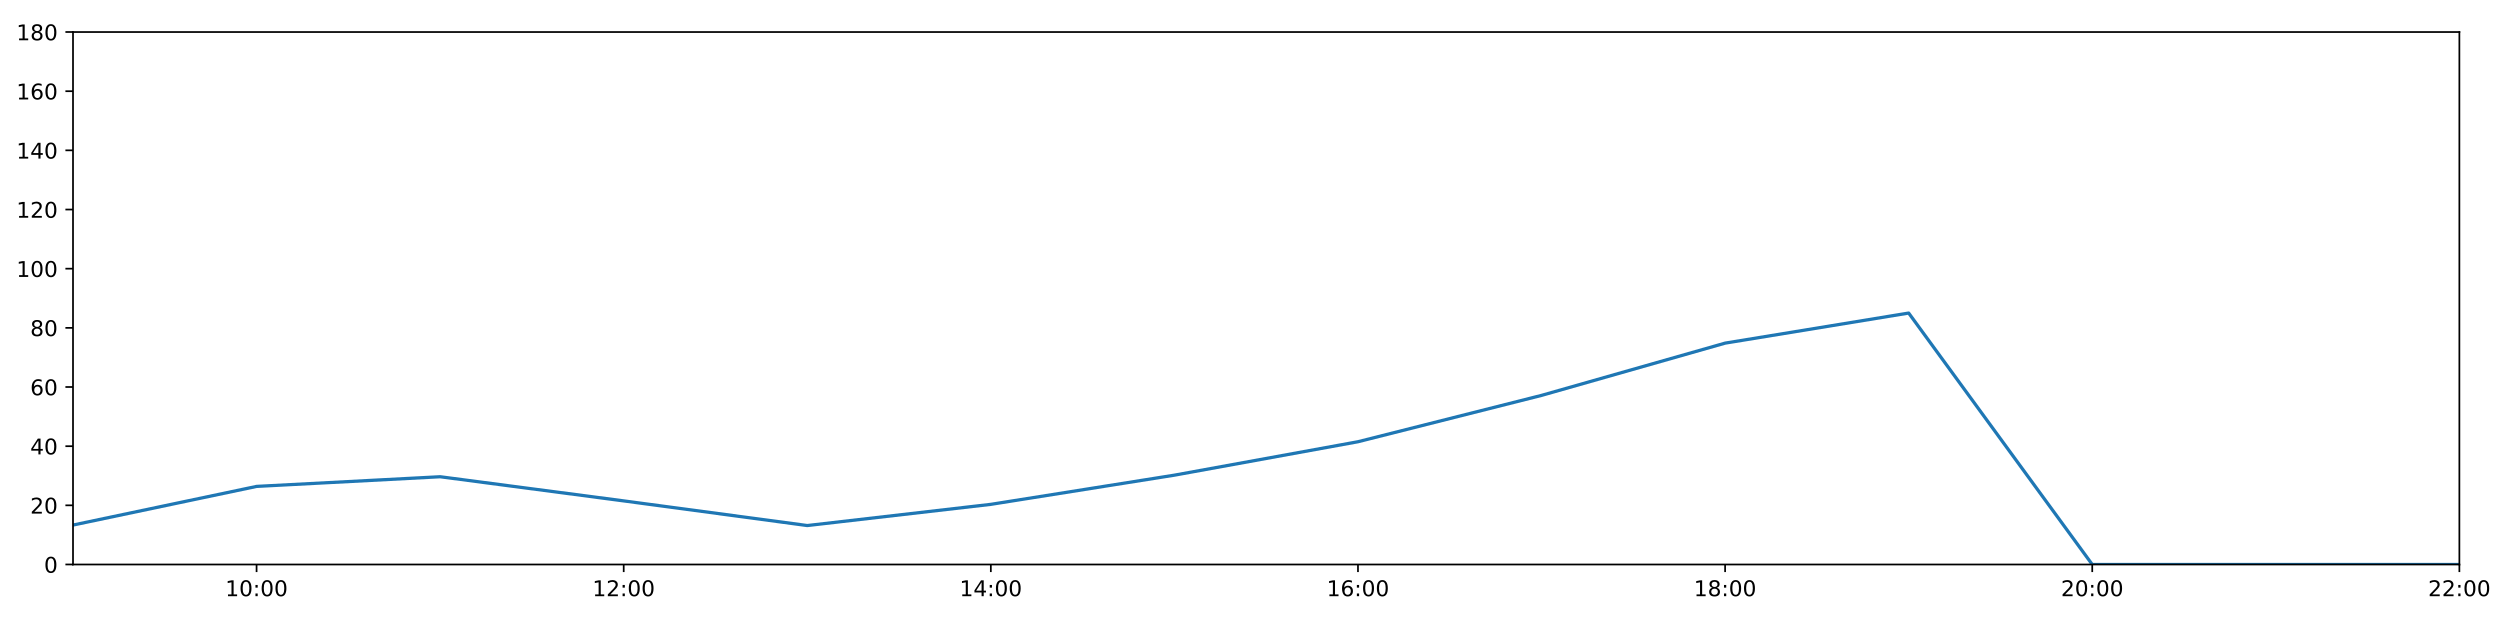
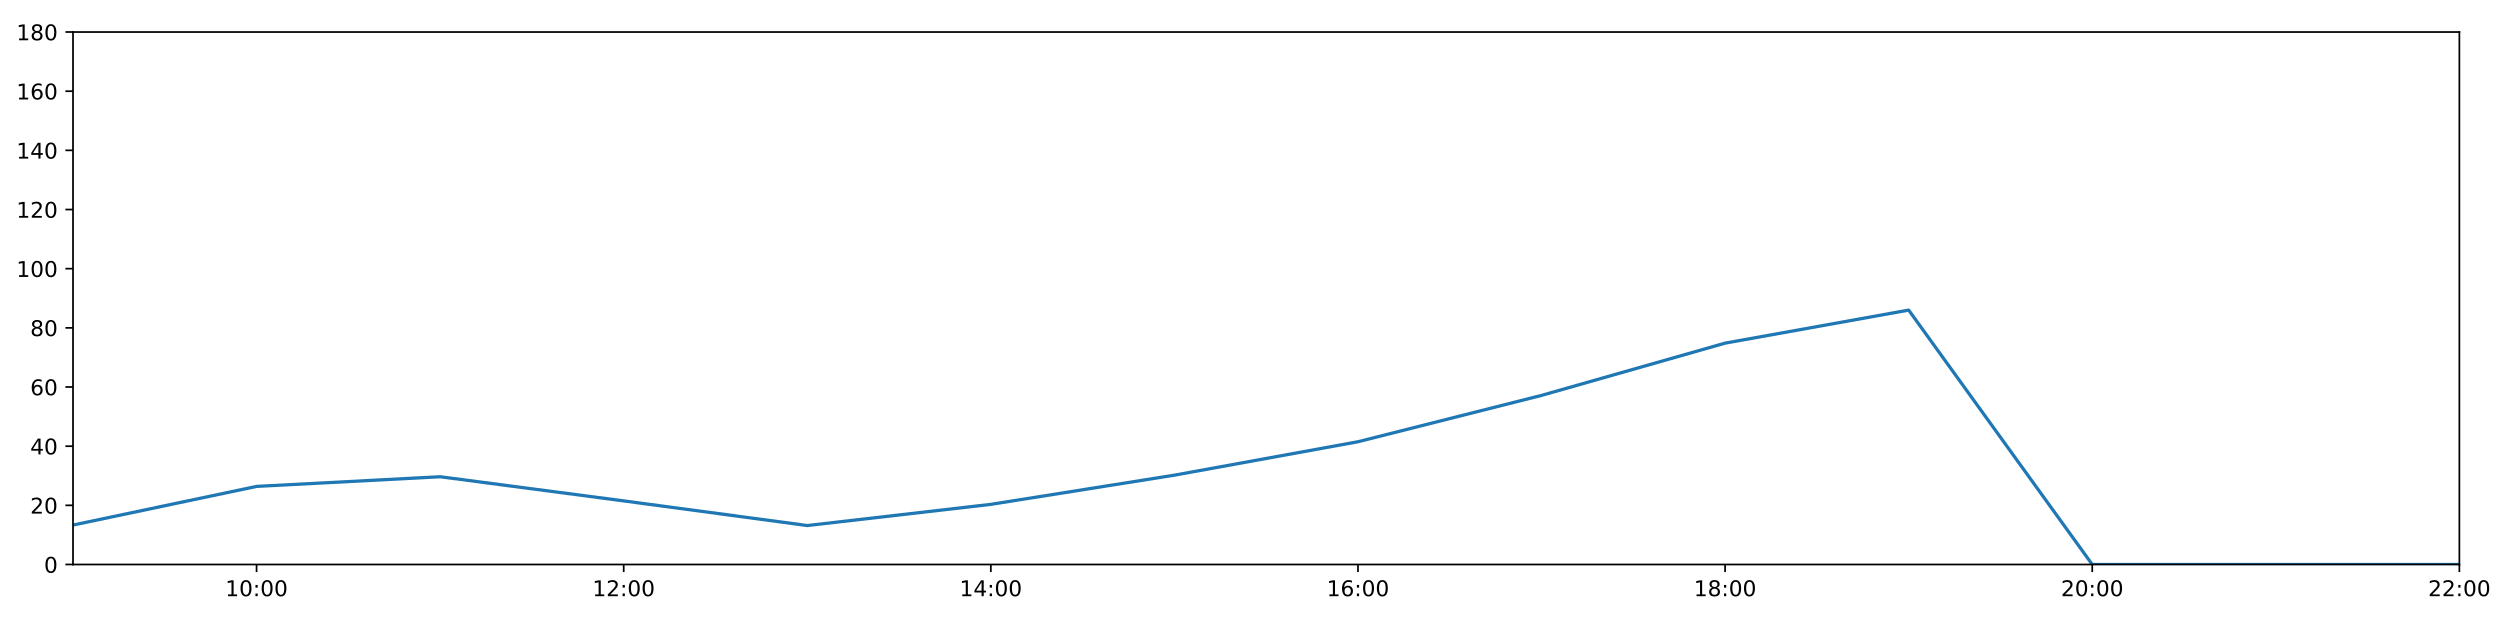
<svg xmlns="http://www.w3.org/2000/svg" xmlns:xlink="http://www.w3.org/1999/xlink" height="288pt" version="1.1" viewBox="0 0 1152 288" width="1152pt">
  <defs>
    <style type="text/css">
*{stroke-linecap:butt;stroke-linejoin:round;}
  </style>
  </defs>
  <g id="figure_1">
    <g id="patch_1">
      <path d="M 0 288  L 1152 288  L 1152 0  L 0 0  z " style="fill:#ffffff;" />
    </g>
    <g id="axes_1">
      <g id="patch_2">
        <path d="M 33.64 260.12  L 1133.28 260.12  L 1133.28 14.76  L 33.64 14.76  z " style="fill:#ffffff;" />
      </g>
      <g id="matplotlib.axis_1">
        <g id="xtick_1">
          <g id="line2d_1">
            <defs>
-               <path d="M 0 0  L 0 3.5  " id="mbab3c34fd9" style="stroke:#000000;stroke-width:0.8;" />
-             </defs>
-             <g>
-               <use style="stroke:#000000;stroke-width:0.8;" x="118.228" xlink:href="#mbab3c34fd9" y="260.12" />
+               <path d="M 0 0  L 0 3.5  " id="m103fc4b7f7" style="stroke:#000000;stroke-width:0.8;" />
+             </defs>
+             <g>
+               <use style="stroke:#000000;stroke-width:0.8;" x="118.228" xlink:href="#m103fc4b7f7" y="260.12" />
            </g>
          </g>
          <g id="text_1">
            <defs>
              <path d="M 12.406 8.297  L 28.516 8.297  L 28.516 63.922  L 10.984 60.406  L 10.984 69.391  L 28.422 72.906  L 38.281 72.906  L 38.281 8.297  L 54.391 8.297  L 54.391 0  L 12.406 0  z " id="DejaVuSans-49" />
              <path d="M 31.781 66.406  Q 24.172 66.406 20.328 58.906  Q 16.5 51.422 16.5 36.375  Q 16.5 21.391 20.328 13.891  Q 24.172 6.391 31.781 6.391  Q 39.453 6.391 43.281 13.891  Q 47.125 21.391 47.125 36.375  Q 47.125 51.422 43.281 58.906  Q 39.453 66.406 31.781 66.406  z M 31.781 74.219  Q 44.047 74.219 50.516 64.516  Q 56.984 54.828 56.984 36.375  Q 56.984 17.969 50.516 8.266  Q 44.047 -1.422 31.781 -1.422  Q 19.531 -1.422 13.062 8.266  Q 6.594 17.969 6.594 36.375  Q 6.594 54.828 13.062 64.516  Q 19.531 74.219 31.781 74.219  z " id="DejaVuSans-48" />
              <path d="M 11.719 12.406  L 22.016 12.406  L 22.016 0  L 11.719 0  z M 11.719 51.703  L 22.016 51.703  L 22.016 39.312  L 11.719 39.312  z " id="DejaVuSans-58" />
            </defs>
            <g transform="translate(103.8183 274.7184)scale(0.1 -0.1)">
              <use xlink:href="#DejaVuSans-49" />
              <use x="63.623" xlink:href="#DejaVuSans-48" />
              <use x="127.246" xlink:href="#DejaVuSans-58" />
              <use x="160.938" xlink:href="#DejaVuSans-48" />
              <use x="224.561" xlink:href="#DejaVuSans-48" />
            </g>
          </g>
        </g>
        <g id="xtick_2">
          <g id="line2d_2">
            <g>
-               <use style="stroke:#000000;stroke-width:0.8;" x="287.403" xlink:href="#mbab3c34fd9" y="260.12" />
+               <use style="stroke:#000000;stroke-width:0.8;" x="287.403" xlink:href="#m103fc4b7f7" y="260.12" />
            </g>
          </g>
          <g id="text_2">
            <defs>
              <path d="M 19.188 8.297  L 53.609 8.297  L 53.609 0  L 7.328 0  L 7.328 8.297  Q 12.938 14.109 22.625 23.891  Q 32.328 33.688 34.812 36.531  Q 39.547 41.844 41.422 45.531  Q 43.312 49.219 43.312 52.781  Q 43.312 58.594 39.234 62.25  Q 35.156 65.922 28.609 65.922  Q 23.969 65.922 18.812 64.312  Q 13.672 62.703 7.812 59.422  L 7.812 69.391  Q 13.766 71.781 18.938 73  Q 24.125 74.219 28.422 74.219  Q 39.75 74.219 46.484 68.547  Q 53.219 62.891 53.219 53.422  Q 53.219 48.922 51.531 44.891  Q 49.859 40.875 45.406 35.406  Q 44.188 33.984 37.641 27.219  Q 31.109 20.453 19.188 8.297  z " id="DejaVuSans-50" />
            </defs>
            <g transform="translate(272.9937 274.7184)scale(0.1 -0.1)">
              <use xlink:href="#DejaVuSans-49" />
              <use x="63.623" xlink:href="#DejaVuSans-50" />
              <use x="127.246" xlink:href="#DejaVuSans-58" />
              <use x="160.938" xlink:href="#DejaVuSans-48" />
              <use x="224.561" xlink:href="#DejaVuSans-48" />
            </g>
          </g>
        </g>
        <g id="xtick_3">
          <g id="line2d_3">
            <g>
-               <use style="stroke:#000000;stroke-width:0.8;" x="456.578" xlink:href="#mbab3c34fd9" y="260.12" />
+               <use style="stroke:#000000;stroke-width:0.8;" x="456.578" xlink:href="#m103fc4b7f7" y="260.12" />
            </g>
          </g>
          <g id="text_3">
            <defs>
              <path d="M 37.797 64.312  L 12.891 25.391  L 37.797 25.391  z M 35.203 72.906  L 47.609 72.906  L 47.609 25.391  L 58.016 25.391  L 58.016 17.188  L 47.609 17.188  L 47.609 0  L 37.797 0  L 37.797 17.188  L 4.891 17.188  L 4.891 26.703  z " id="DejaVuSans-52" />
            </defs>
            <g transform="translate(442.1691 274.7184)scale(0.1 -0.1)">
              <use xlink:href="#DejaVuSans-49" />
              <use x="63.623" xlink:href="#DejaVuSans-52" />
              <use x="127.246" xlink:href="#DejaVuSans-58" />
              <use x="160.938" xlink:href="#DejaVuSans-48" />
              <use x="224.561" xlink:href="#DejaVuSans-48" />
            </g>
          </g>
        </g>
        <g id="xtick_4">
          <g id="line2d_4">
            <g>
-               <use style="stroke:#000000;stroke-width:0.8;" x="625.754" xlink:href="#mbab3c34fd9" y="260.12" />
+               <use style="stroke:#000000;stroke-width:0.8;" x="625.754" xlink:href="#m103fc4b7f7" y="260.12" />
            </g>
          </g>
          <g id="text_4">
            <defs>
              <path d="M 33.016 40.375  Q 26.375 40.375 22.484 35.828  Q 18.609 31.297 18.609 23.391  Q 18.609 15.531 22.484 10.953  Q 26.375 6.391 33.016 6.391  Q 39.656 6.391 43.531 10.953  Q 47.406 15.531 47.406 23.391  Q 47.406 31.297 43.531 35.828  Q 39.656 40.375 33.016 40.375  z M 52.594 71.297  L 52.594 62.312  Q 48.875 64.062 45.094 64.984  Q 41.312 65.922 37.594 65.922  Q 27.828 65.922 22.672 59.328  Q 17.531 52.734 16.797 39.406  Q 19.672 43.656 24.016 45.922  Q 28.375 48.188 33.594 48.188  Q 44.578 48.188 50.953 41.516  Q 57.328 34.859 57.328 23.391  Q 57.328 12.156 50.688 5.359  Q 44.047 -1.422 33.016 -1.422  Q 20.359 -1.422 13.672 8.266  Q 6.984 17.969 6.984 36.375  Q 6.984 53.656 15.188 63.938  Q 23.391 74.219 37.203 74.219  Q 40.922 74.219 44.703 73.484  Q 48.484 72.75 52.594 71.297  z " id="DejaVuSans-54" />
            </defs>
            <g transform="translate(611.3445 274.7184)scale(0.1 -0.1)">
              <use xlink:href="#DejaVuSans-49" />
              <use x="63.623" xlink:href="#DejaVuSans-54" />
              <use x="127.246" xlink:href="#DejaVuSans-58" />
              <use x="160.938" xlink:href="#DejaVuSans-48" />
              <use x="224.561" xlink:href="#DejaVuSans-48" />
            </g>
          </g>
        </g>
        <g id="xtick_5">
          <g id="line2d_5">
            <g>
-               <use style="stroke:#000000;stroke-width:0.8;" x="794.929" xlink:href="#mbab3c34fd9" y="260.12" />
+               <use style="stroke:#000000;stroke-width:0.8;" x="794.929" xlink:href="#m103fc4b7f7" y="260.12" />
            </g>
          </g>
          <g id="text_5">
            <defs>
              <path d="M 31.781 34.625  Q 24.75 34.625 20.719 30.859  Q 16.703 27.094 16.703 20.516  Q 16.703 13.922 20.719 10.156  Q 24.75 6.391 31.781 6.391  Q 38.812 6.391 42.859 10.172  Q 46.922 13.969 46.922 20.516  Q 46.922 27.094 42.891 30.859  Q 38.875 34.625 31.781 34.625  z M 21.922 38.812  Q 15.578 40.375 12.031 44.719  Q 8.5 49.078 8.5 55.328  Q 8.5 64.062 14.719 69.141  Q 20.953 74.219 31.781 74.219  Q 42.672 74.219 48.875 69.141  Q 55.078 64.062 55.078 55.328  Q 55.078 49.078 51.531 44.719  Q 48 40.375 41.703 38.812  Q 48.828 37.156 52.797 32.312  Q 56.781 27.484 56.781 20.516  Q 56.781 9.906 50.312 4.234  Q 43.844 -1.422 31.781 -1.422  Q 19.734 -1.422 13.25 4.234  Q 6.781 9.906 6.781 20.516  Q 6.781 27.484 10.781 32.312  Q 14.797 37.156 21.922 38.812  z M 18.312 54.391  Q 18.312 48.734 21.844 45.562  Q 25.391 42.391 31.781 42.391  Q 38.141 42.391 41.719 45.562  Q 45.312 48.734 45.312 54.391  Q 45.312 60.062 41.719 63.234  Q 38.141 66.406 31.781 66.406  Q 25.391 66.406 21.844 63.234  Q 18.312 60.062 18.312 54.391  z " id="DejaVuSans-56" />
            </defs>
            <g transform="translate(780.5199 274.7184)scale(0.1 -0.1)">
              <use xlink:href="#DejaVuSans-49" />
              <use x="63.623" xlink:href="#DejaVuSans-56" />
              <use x="127.246" xlink:href="#DejaVuSans-58" />
              <use x="160.938" xlink:href="#DejaVuSans-48" />
              <use x="224.561" xlink:href="#DejaVuSans-48" />
            </g>
          </g>
        </g>
        <g id="xtick_6">
          <g id="line2d_6">
            <g>
-               <use style="stroke:#000000;stroke-width:0.8;" x="964.105" xlink:href="#mbab3c34fd9" y="260.12" />
+               <use style="stroke:#000000;stroke-width:0.8;" x="964.105" xlink:href="#m103fc4b7f7" y="260.12" />
            </g>
          </g>
          <g id="text_6">
            <g transform="translate(949.6952 274.7184)scale(0.1 -0.1)">
              <use xlink:href="#DejaVuSans-50" />
              <use x="63.623" xlink:href="#DejaVuSans-48" />
              <use x="127.246" xlink:href="#DejaVuSans-58" />
              <use x="160.938" xlink:href="#DejaVuSans-48" />
              <use x="224.561" xlink:href="#DejaVuSans-48" />
            </g>
          </g>
        </g>
        <g id="xtick_7">
          <g id="line2d_7">
            <g>
-               <use style="stroke:#000000;stroke-width:0.8;" x="1133.28" xlink:href="#mbab3c34fd9" y="260.12" />
+               <use style="stroke:#000000;stroke-width:0.8;" x="1133.28" xlink:href="#m103fc4b7f7" y="260.12" />
            </g>
          </g>
          <g id="text_7">
            <g transform="translate(1118.871 274.7184)scale(0.1 -0.1)">
              <use xlink:href="#DejaVuSans-50" />
              <use x="63.623" xlink:href="#DejaVuSans-50" />
              <use x="127.246" xlink:href="#DejaVuSans-58" />
              <use x="160.938" xlink:href="#DejaVuSans-48" />
              <use x="224.561" xlink:href="#DejaVuSans-48" />
            </g>
          </g>
        </g>
      </g>
      <g id="matplotlib.axis_2">
        <g id="ytick_1">
          <g id="line2d_8">
            <defs>
-               <path d="M 0 0  L -3.5 0  " id="m4c207f7b72" style="stroke:#000000;stroke-width:0.8;" />
-             </defs>
-             <g>
-               <use style="stroke:#000000;stroke-width:0.8;" x="33.64" xlink:href="#m4c207f7b72" y="260.12" />
+               <path d="M 0 0  L -3.5 0  " id="m7d98fee7cf" style="stroke:#000000;stroke-width:0.8;" />
+             </defs>
+             <g>
+               <use style="stroke:#000000;stroke-width:0.8;" x="33.64" xlink:href="#m7d98fee7cf" y="260.12" />
            </g>
          </g>
          <g id="text_8">
            <g transform="translate(20.2775 263.9192)scale(0.1 -0.1)">
              <use xlink:href="#DejaVuSans-48" />
            </g>
          </g>
        </g>
        <g id="ytick_2">
          <g id="line2d_9">
            <g>
-               <use style="stroke:#000000;stroke-width:0.8;" x="33.64" xlink:href="#m4c207f7b72" y="232.858" />
+               <use style="stroke:#000000;stroke-width:0.8;" x="33.64" xlink:href="#m7d98fee7cf" y="232.858" />
            </g>
          </g>
          <g id="text_9">
            <g transform="translate(13.915 236.657)scale(0.1 -0.1)">
              <use xlink:href="#DejaVuSans-50" />
              <use x="63.623" xlink:href="#DejaVuSans-48" />
            </g>
          </g>
        </g>
        <g id="ytick_3">
          <g id="line2d_10">
            <g>
-               <use style="stroke:#000000;stroke-width:0.8;" x="33.64" xlink:href="#m4c207f7b72" y="205.596" />
+               <use style="stroke:#000000;stroke-width:0.8;" x="33.64" xlink:href="#m7d98fee7cf" y="205.596" />
            </g>
          </g>
          <g id="text_10">
            <g transform="translate(13.915 209.3948)scale(0.1 -0.1)">
              <use xlink:href="#DejaVuSans-52" />
              <use x="63.623" xlink:href="#DejaVuSans-48" />
            </g>
          </g>
        </g>
        <g id="ytick_4">
          <g id="line2d_11">
            <g>
-               <use style="stroke:#000000;stroke-width:0.8;" x="33.64" xlink:href="#m4c207f7b72" y="178.333" />
+               <use style="stroke:#000000;stroke-width:0.8;" x="33.64" xlink:href="#m7d98fee7cf" y="178.333" />
            </g>
          </g>
          <g id="text_11">
            <g transform="translate(13.915 182.1326)scale(0.1 -0.1)">
              <use xlink:href="#DejaVuSans-54" />
              <use x="63.623" xlink:href="#DejaVuSans-48" />
            </g>
          </g>
        </g>
        <g id="ytick_5">
          <g id="line2d_12">
            <g>
-               <use style="stroke:#000000;stroke-width:0.8;" x="33.64" xlink:href="#m4c207f7b72" y="151.071" />
+               <use style="stroke:#000000;stroke-width:0.8;" x="33.64" xlink:href="#m7d98fee7cf" y="151.071" />
            </g>
          </g>
          <g id="text_12">
            <g transform="translate(13.915 154.8703)scale(0.1 -0.1)">
              <use xlink:href="#DejaVuSans-56" />
              <use x="63.623" xlink:href="#DejaVuSans-48" />
            </g>
          </g>
        </g>
        <g id="ytick_6">
          <g id="line2d_13">
            <g>
-               <use style="stroke:#000000;stroke-width:0.8;" x="33.64" xlink:href="#m4c207f7b72" y="123.809" />
+               <use style="stroke:#000000;stroke-width:0.8;" x="33.64" xlink:href="#m7d98fee7cf" y="123.809" />
            </g>
          </g>
          <g id="text_13">
            <g transform="translate(7.5525 127.6081)scale(0.1 -0.1)">
              <use xlink:href="#DejaVuSans-49" />
              <use x="63.623" xlink:href="#DejaVuSans-48" />
              <use x="127.246" xlink:href="#DejaVuSans-48" />
            </g>
          </g>
        </g>
        <g id="ytick_7">
          <g id="line2d_14">
            <g>
-               <use style="stroke:#000000;stroke-width:0.8;" x="33.64" xlink:href="#m4c207f7b72" y="96.547" />
+               <use style="stroke:#000000;stroke-width:0.8;" x="33.64" xlink:href="#m7d98fee7cf" y="96.547" />
            </g>
          </g>
          <g id="text_14">
            <g transform="translate(7.5525 100.3459)scale(0.1 -0.1)">
              <use xlink:href="#DejaVuSans-49" />
              <use x="63.623" xlink:href="#DejaVuSans-50" />
              <use x="127.246" xlink:href="#DejaVuSans-48" />
            </g>
          </g>
        </g>
        <g id="ytick_8">
          <g id="line2d_15">
            <g>
-               <use style="stroke:#000000;stroke-width:0.8;" x="33.64" xlink:href="#m4c207f7b72" y="69.284" />
+               <use style="stroke:#000000;stroke-width:0.8;" x="33.64" xlink:href="#m7d98fee7cf" y="69.284" />
            </g>
          </g>
          <g id="text_15">
            <g transform="translate(7.5525 73.08366)scale(0.1 -0.1)">
              <use xlink:href="#DejaVuSans-49" />
              <use x="63.623" xlink:href="#DejaVuSans-52" />
              <use x="127.246" xlink:href="#DejaVuSans-48" />
            </g>
          </g>
        </g>
        <g id="ytick_9">
          <g id="line2d_16">
            <g>
-               <use style="stroke:#000000;stroke-width:0.8;" x="33.64" xlink:href="#m4c207f7b72" y="42.022" />
+               <use style="stroke:#000000;stroke-width:0.8;" x="33.64" xlink:href="#m7d98fee7cf" y="42.022" />
            </g>
          </g>
          <g id="text_16">
            <g transform="translate(7.5525 45.82144)scale(0.1 -0.1)">
              <use xlink:href="#DejaVuSans-49" />
              <use x="63.623" xlink:href="#DejaVuSans-54" />
              <use x="127.246" xlink:href="#DejaVuSans-48" />
            </g>
          </g>
        </g>
        <g id="ytick_10">
          <g id="line2d_17">
            <g>
-               <use style="stroke:#000000;stroke-width:0.8;" x="33.64" xlink:href="#m4c207f7b72" y="14.76" />
+               <use style="stroke:#000000;stroke-width:0.8;" x="33.64" xlink:href="#m7d98fee7cf" y="14.76" />
            </g>
          </g>
          <g id="text_17">
            <g transform="translate(7.5525 18.55922)scale(0.1 -0.1)">
              <use xlink:href="#DejaVuSans-49" />
              <use x="63.623" xlink:href="#DejaVuSans-56" />
              <use x="127.246" xlink:href="#DejaVuSans-48" />
            </g>
          </g>
        </g>
      </g>
      <g id="line2d_18">
-         <path clip-path="url(#paf7e0f6037)" d="M 33.64 241.945  L 118.228 224.134  L 202.815 219.681  L 287.403 230.813  L 371.991 242.172  L 456.578 232.403  L 541.166 218.954  L 625.754 203.551  L 710.342 182.195  L 794.929 158.114  L 879.517 144.256  L 964.105 260.12  L 1048.692 260.12  L 1133.28 260.12  " style="fill:none;stroke:#1f77b4;stroke-linecap:square;stroke-width:1.5;" />
+         <path clip-path="url(#pb4097cfa4e)" d="M 33.64 241.945  L 118.228 224.134  L 202.815 219.681  L 287.403 230.813  L 371.991 242.172  L 456.578 232.403  L 541.166 218.954  L 625.754 203.551  L 710.342 182.195  L 794.929 158.114  L 879.517 142.892  L 964.105 260.12  L 1048.692 260.12  L 1133.28 260.12  " style="fill:none;stroke:#1f77b4;stroke-linecap:square;stroke-width:1.5;" />
      </g>
      <g id="patch_3">
        <path d="M 33.64 260.12  L 33.64 14.76  " style="fill:none;stroke:#000000;stroke-linecap:square;stroke-linejoin:miter;stroke-width:0.8;" />
      </g>
      <g id="patch_4">
        <path d="M 1133.28 260.12  L 1133.28 14.76  " style="fill:none;stroke:#000000;stroke-linecap:square;stroke-linejoin:miter;stroke-width:0.8;" />
      </g>
      <g id="patch_5">
        <path d="M 33.64 260.12  L 1133.28 260.12  " style="fill:none;stroke:#000000;stroke-linecap:square;stroke-linejoin:miter;stroke-width:0.8;" />
      </g>
      <g id="patch_6">
        <path d="M 33.64 14.76  L 1133.28 14.76  " style="fill:none;stroke:#000000;stroke-linecap:square;stroke-linejoin:miter;stroke-width:0.8;" />
      </g>
    </g>
  </g>
  <defs>
-     <clipPath id="paf7e0f6037">
+     <clipPath id="pb4097cfa4e">
      <rect height="245.36" width="1099.64" x="33.64" y="14.76" />
    </clipPath>
  </defs>
</svg>
